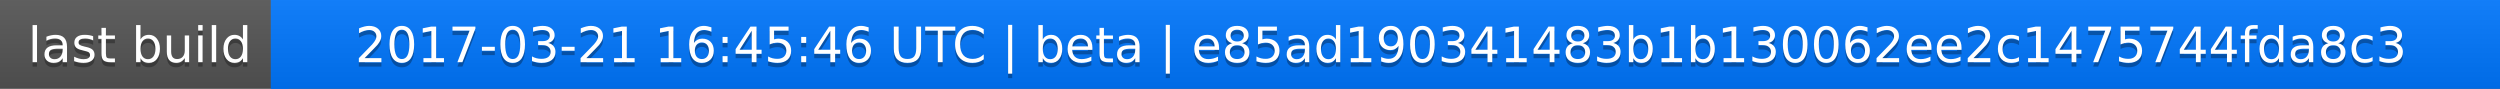
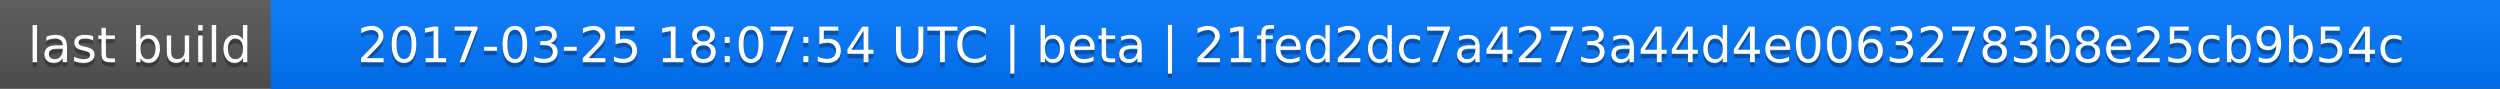
<svg xmlns="http://www.w3.org/2000/svg" width="563" height="20">
  <linearGradient id="a" x2="0" y2="100%">
    <stop offset="0" stop-color="#bbb" stop-opacity=".1" />
    <stop offset="1" stop-opacity=".1" />
  </linearGradient>
  <rect rx="0" width="563" height="20" fill="#555" />
  <rect rx="0" x="61" width="502" height="20" fill="#07f" />
  <path fill="#07f" d="M61 0h4v20h-4z" />
  <rect rx="0" width="563" height="20" fill="url(#a)" />
  <g fill="#fff" text-anchor="middle" font-family="DejaVu Sans,Verdana,Geneva,sans-serif" font-size="11">
    <text x="31.5" y="15" fill="#010101" fill-opacity=".3">last build</text>
    <text x="31.5" y="14">last build</text>
-     <text x="311" y="15" fill="#010101" fill-opacity=".3">2017-03-21 16:45:46 UTC | beta | e85ad190341483b1b130062ee2c1475744fda8c3</text>
-     <text x="311" y="14">2017-03-21 16:45:46 UTC | beta | e85ad190341483b1b130062ee2c1475744fda8c3</text>
+     <text x="311" y="15" fill="#010101" fill-opacity=".3">2017-03-25 18:07:54 UTC | beta | 21fed2dc7a4273a44d4e00632783b8e25cb9b54c</text>
+     <text x="311" y="14">2017-03-25 18:07:54 UTC | beta | 21fed2dc7a4273a44d4e00632783b8e25cb9b54c</text>
  </g>
</svg>
